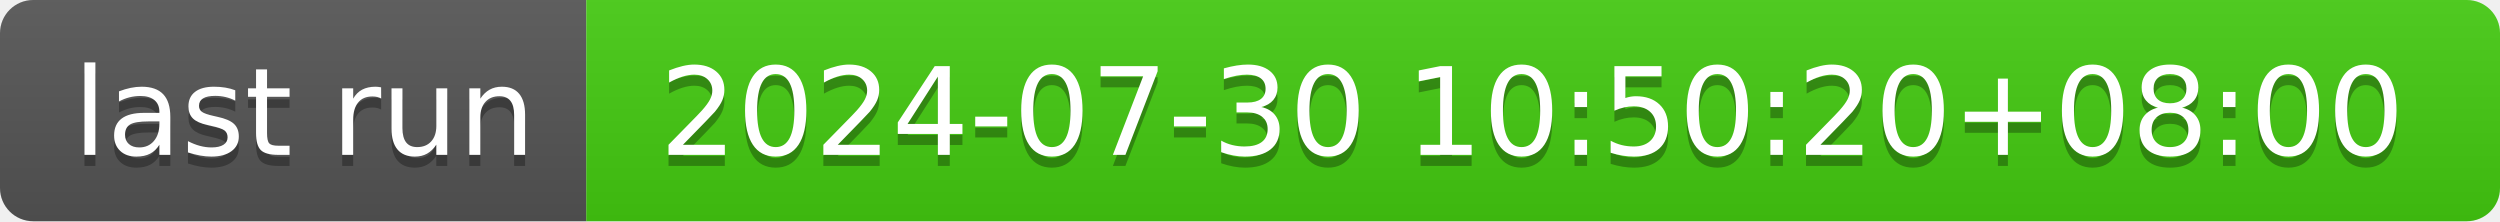
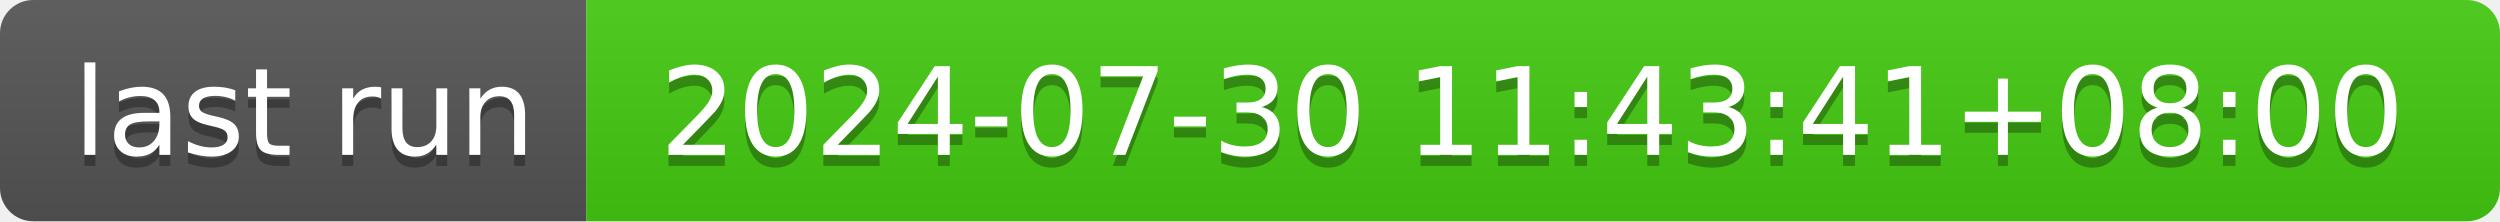
- <svg xmlns="http://www.w3.org/2000/svg" width="226" height="20" role="img" aria-label="last run: 2024-07-30 10:50:20+08:00">
+ <svg xmlns="http://www.w3.org/2000/svg" width="226" height="20" role="img" aria-label="last run: 2024-07-30 11:43:41+08:00">
  <linearGradient id="s" x2="0" y2="100%">
    <stop offset="0" stop-color="#bbb" stop-opacity=".1" />
    <stop offset="1" stop-opacity=".1" />
  </linearGradient>
  <clipPath id="r">
    <rect width="226" height="20" rx="3" fill="#fff" />
  </clipPath>
  <g clip-path="url(#r)">
    <rect width="53" height="20" fill="#555" />
    <rect x="53" width="173" height="20" fill="#4c1" />
    <rect width="226" height="20" fill="url(#s)" />
  </g>
  <g fill="#fff" text-anchor="middle" font-family="Verdana,Geneva,DejaVu Sans,sans-serif" text-rendering="geometricPrecision" font-size="110">
    <text aria-hidden="true" x="275" y="150" fill="#010101" fill-opacity=".3" transform="scale(.1)" textLength="430">last run</text>
    <text x="275" y="140" transform="scale(.1)" fill="#fff" textLength="430">last run</text>
-     <text aria-hidden="true" x="1385" y="150" fill="#010101" fill-opacity=".3" transform="scale(.1)" textLength="1630">2024-07-30 10:50:20+08:00</text>
-     <text x="1385" y="140" transform="scale(.1)" fill="#fff" textLength="1630">2024-07-30 10:50:20+08:00</text>
+     <text aria-hidden="true" x="1385" y="150" fill="#010101" fill-opacity=".3" transform="scale(.1)" textLength="1630">2024-07-30 11:43:41+08:00</text>
+     <text x="1385" y="140" transform="scale(.1)" fill="#fff" textLength="1630">2024-07-30 11:43:41+08:00</text>
  </g>
</svg>
